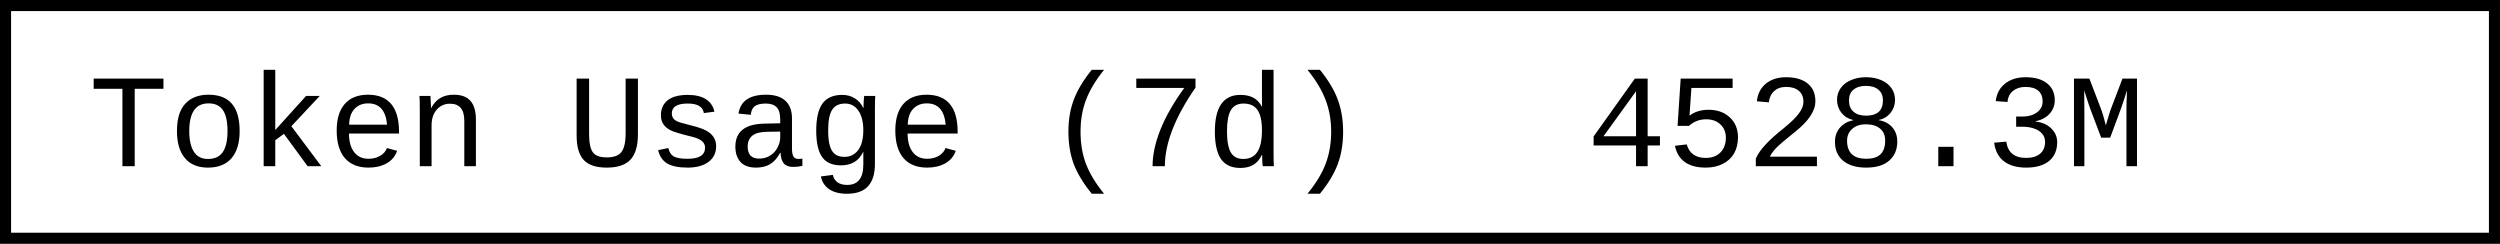
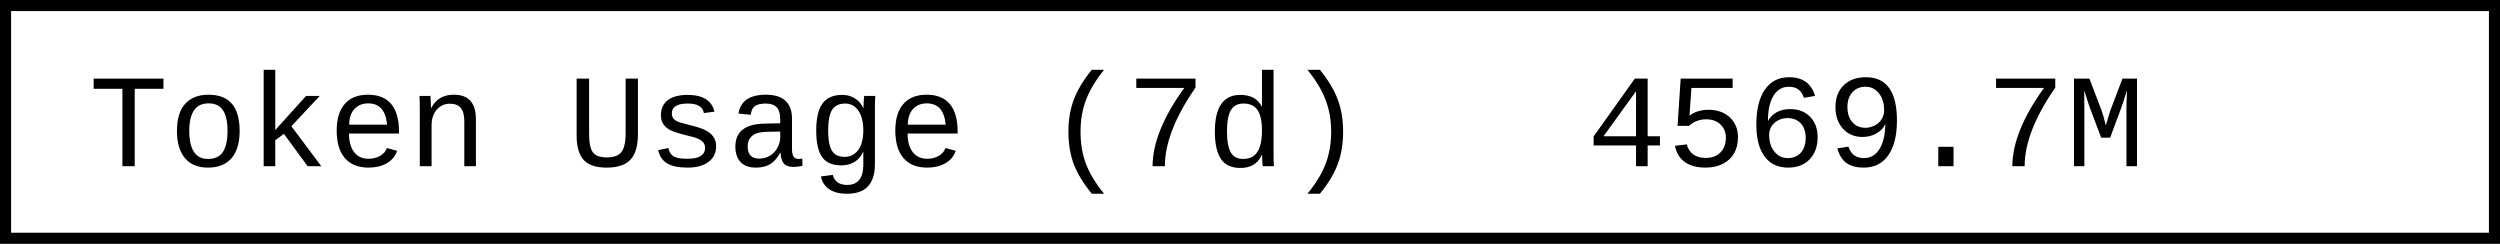
- <svg xmlns="http://www.w3.org/2000/svg" width="225.6" height="22" role="img" aria-label="Token Usage (7d): 4528.3M">
+ <svg xmlns="http://www.w3.org/2000/svg" width="225.6" height="22" role="img" aria-label="Token Usage (7d): 4569.7M">
  <rect x="0.5" y="0.5" width="224.6" height="21" fill="#fff" stroke="#000" stroke-width="1" />
  <g font-family="'Consolas','Monaco','Courier New',monospace" font-size="12" fill="#000">
    <text x="8" y="15">Token Usage (7d)</text>
-     <text x="143.2" y="15">4528.3M</text>
+     <text x="143.2" y="15">4569.7M</text>
  </g>
</svg>
